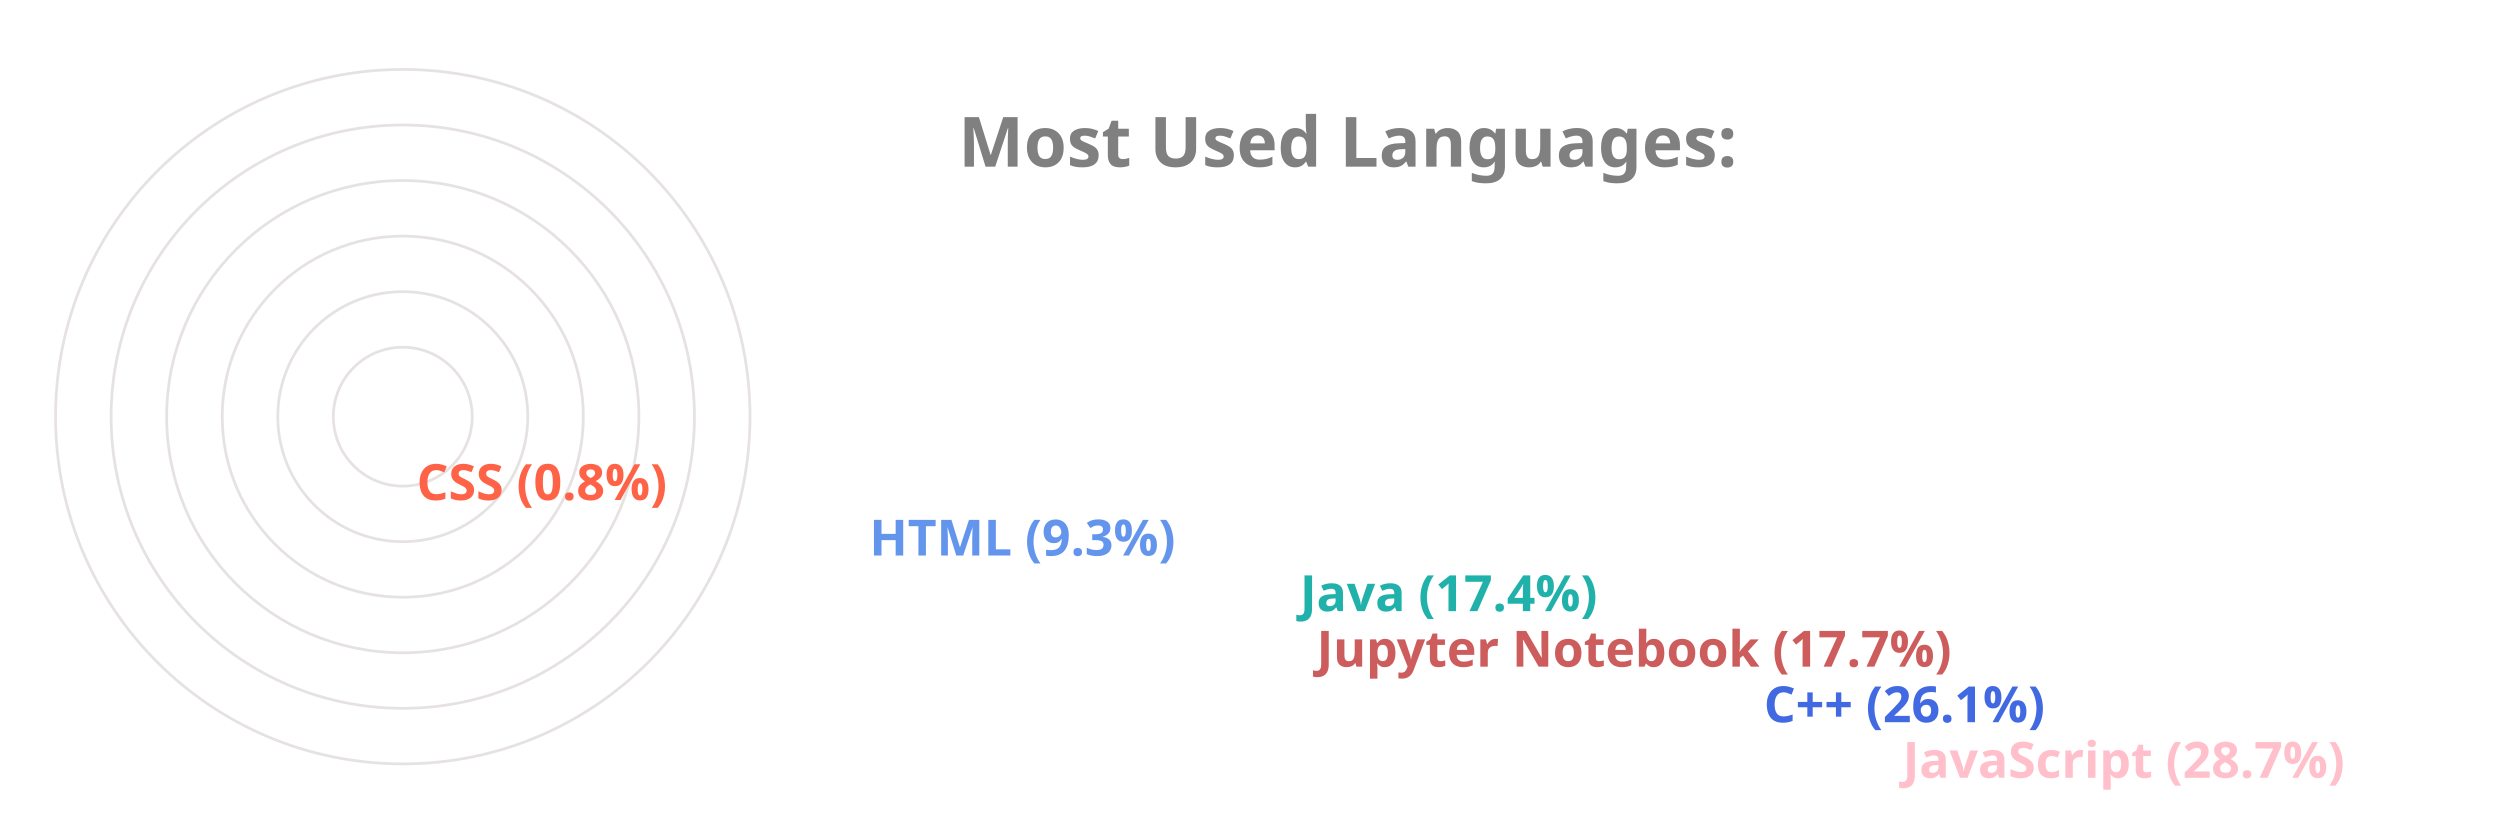
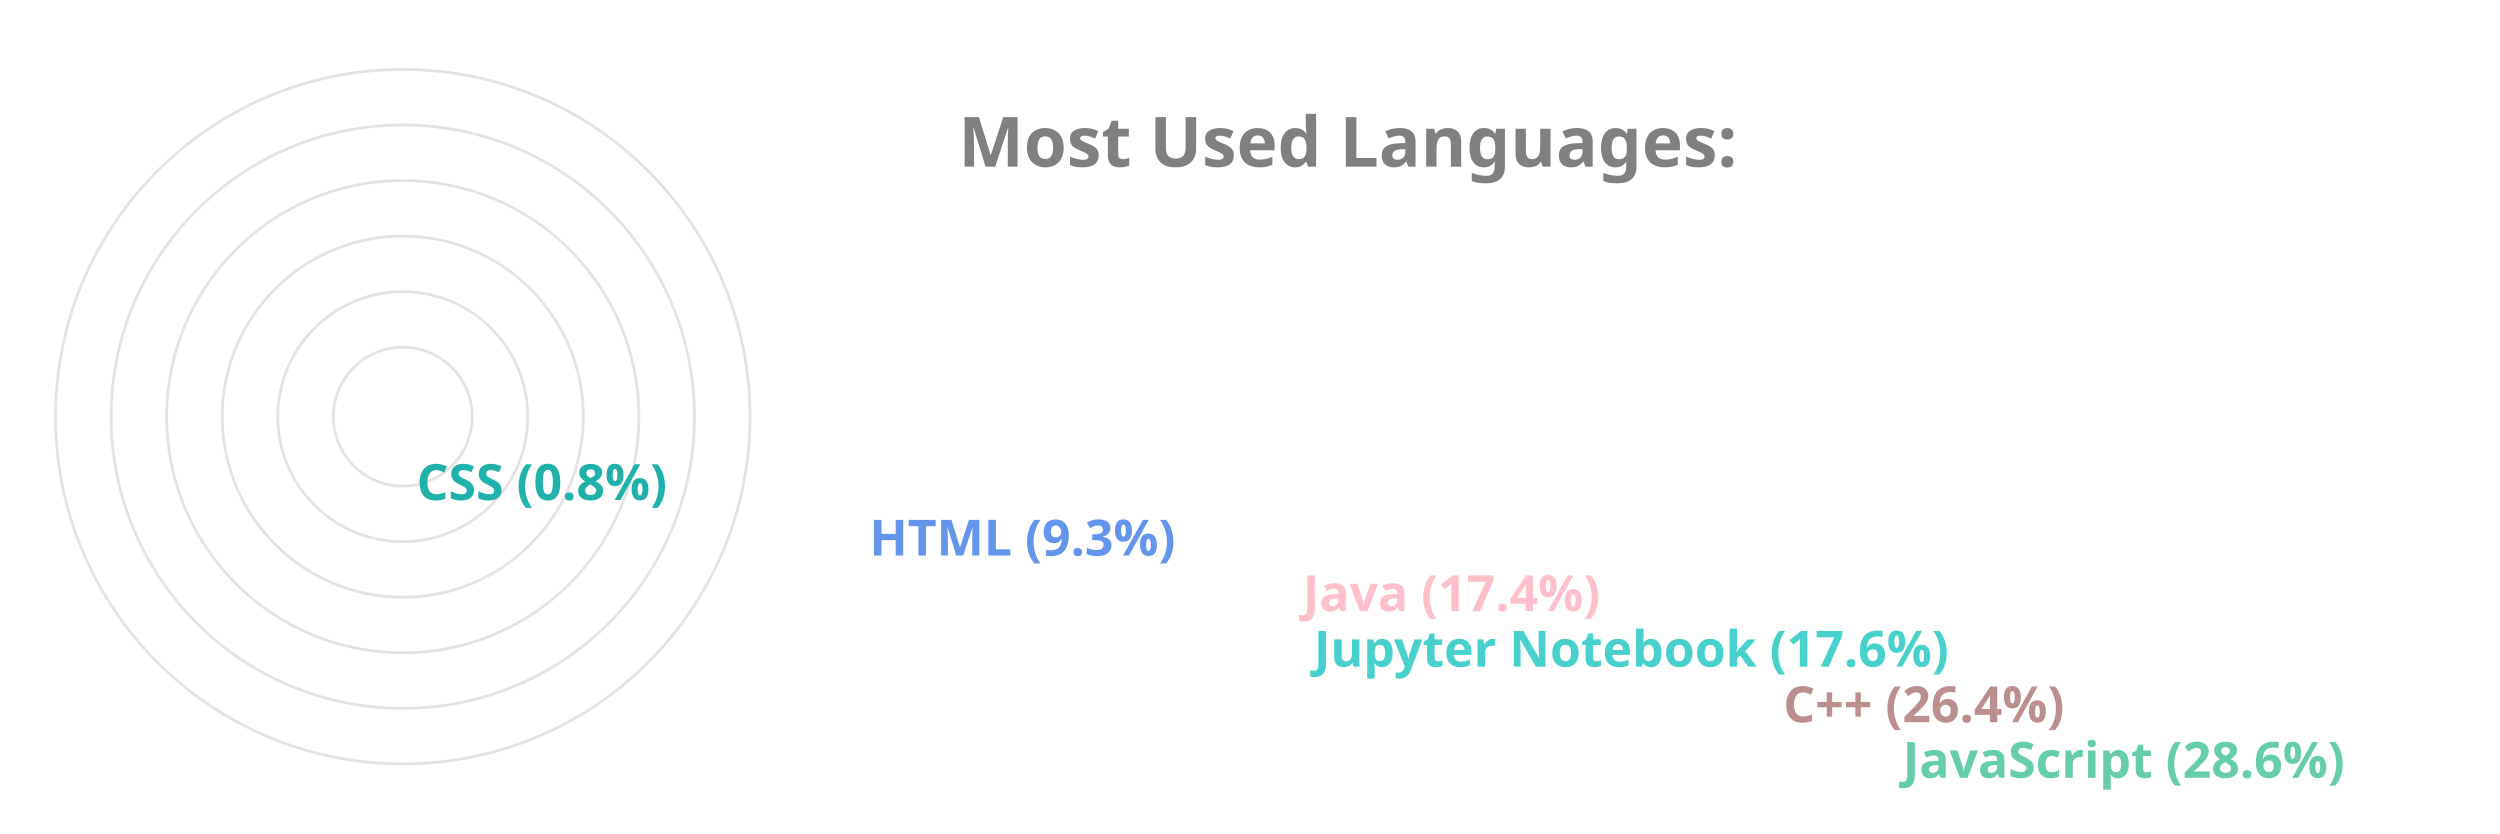
<svg xmlns="http://www.w3.org/2000/svg" viewBox="0 0 650 300" height="200px" width="600px">
  <style>
		.label {
			font: bold 25px sans-serif;
			color: #404040;
			-webkit-text-stroke: 1px white;
	  	}
		.name {
			font: bold 18px sans-serif;
			color: #404040;
	  	}

		.line {
			stroke-dasharray: 1000;
			stroke-dashoffset: 1000;
			animation: dash 3.5s ease-in-out forwards;	
			animation-iteration-count: infinite;
			animation-direction: alternate-reverse;
		}

		.path {
			stroke-dasharray: 1000;
			stroke-dashoffset: 1000;
			animation: dash 3.5s ease-in-out forwards;	
			animation-iteration-count: infinite;
			animation-direction: alternate-reverse;
		}
		  
		@keyframes dash {
			to {
				stroke-dashoffset: 0;
			}
		}

	</style>
  <g stroke="#E6E2E1" fill="none" stroke-width="1">
    <circle cx="20" cy="150" r="125" />
    <circle cx="20" cy="150" r="105" />
    <circle cx="20" cy="150" r="85" />
    <circle cx="20" cy="150" r="65" />
    <circle cx="20" cy="150" r="45" />
    <circle cx="20" cy="150" r="25" />
  </g>
  <g fill="none" stroke-width="20" class="line">
-     <line x2="550" y2="275" x1="20" y1="275" stroke="Pink" />
-     <line x2="500" y2="255" x1="20" y1="255" stroke="RoyalBlue" />
-     <line x2="339" y2="235" x1="20" y1="235" stroke="IndianRed" />
-     <line x2="333" y2="215" x1="20" y1="215" stroke="LightSeaGreen" />
+     <line x2="550" y2="275" x1="20" y1="275" stroke="MediumAquaMarine" />
+     <line x2="507" y2="255" x1="20" y1="255" stroke="RosyBrown" />
+     <line x2="338" y2="235" x1="20" y1="235" stroke="MediumTurquoise" />
+     <line x2="334" y2="215" x1="20" y1="215" stroke="Pink" />
    <line x2="178" y2="195" x1="20" y1="195" stroke="CornflowerBlue" />
-     <line x2="15" y2="175" x1="20" y1="175" stroke="Tomato" />
+     <line x2="15" y2="175" x1="20" y1="175" stroke="LightSeaGreen" />
  </g>
  <g fill="none" stroke-width="20" stroke-linecap="round" class="path">
-     <path d="M 20 275 A 125 125 45 0 1 -89 89" stroke="Pink" />
-     <path d="M 20 255 A 105 105 45 0 1 -74 103" stroke="RoyalBlue" />
-     <path d="M 20 235 A 85 85 45 0 1 -60 123" stroke="IndianRed" />
-     <path d="M 20 215 A 65 65 45 0 1 -42 130" stroke="LightSeaGreen" />
+     <path d="M 20 275 A 125 125 45 0 1 -89 89" stroke="MediumAquaMarine" />
+     <path d="M 20 255 A 105 105 45 0 1 -74 103" stroke="RosyBrown" />
+     <path d="M 20 235 A 85 85 45 0 1 -60 123" stroke="MediumTurquoise" />
+     <path d="M 20 215 A 65 65 45 0 1 -42 130" stroke="Pink" />
    <path d="M 20 195 A 45 45 45 0 1 -24 142" stroke="CornflowerBlue" />
-     <path d="M 20 175 A 25 25 45 0 1 -4 149" stroke="Tomato" />
+     <path d="M 20 175 A 25 25 45 0 1 -4 149" stroke="LightSeaGreen" />
  </g>
  <g class="name">
-     <text x="560" y="280" fill="Pink">JavaScript (28.7%)</text>
-     <text x="510" y="260" fill="RoyalBlue">C++ (26.1%)</text>
-     <text x="349" y="240" fill="IndianRed">Jupyter Notebook (17.7%)</text>
-     <text x="343" y="220" fill="LightSeaGreen">Java (17.4%)</text>
+     <text x="560" y="280" fill="MediumAquaMarine">JavaScript (28.6%)</text>
+     <text x="517" y="260" fill="RosyBrown">C++ (26.4%)</text>
+     <text x="348" y="240" fill="MediumTurquoise">Jupyter Notebook (17.6%)</text>
+     <text x="344" y="220" fill="Pink">Java (17.4%)</text>
    <text x="188" y="200" fill="CornflowerBlue">HTML (9.3%)</text>
-     <text x="25" y="180" fill="Tomato">CSS (0.8%)</text>
+     <text x="25" y="180" fill="LightSeaGreen">CSS (0.8%)</text>
  </g>
  <g class="label">
    <text x="220" y="60" fill="grey">Most Used Languages:</text>
  </g>
</svg>
